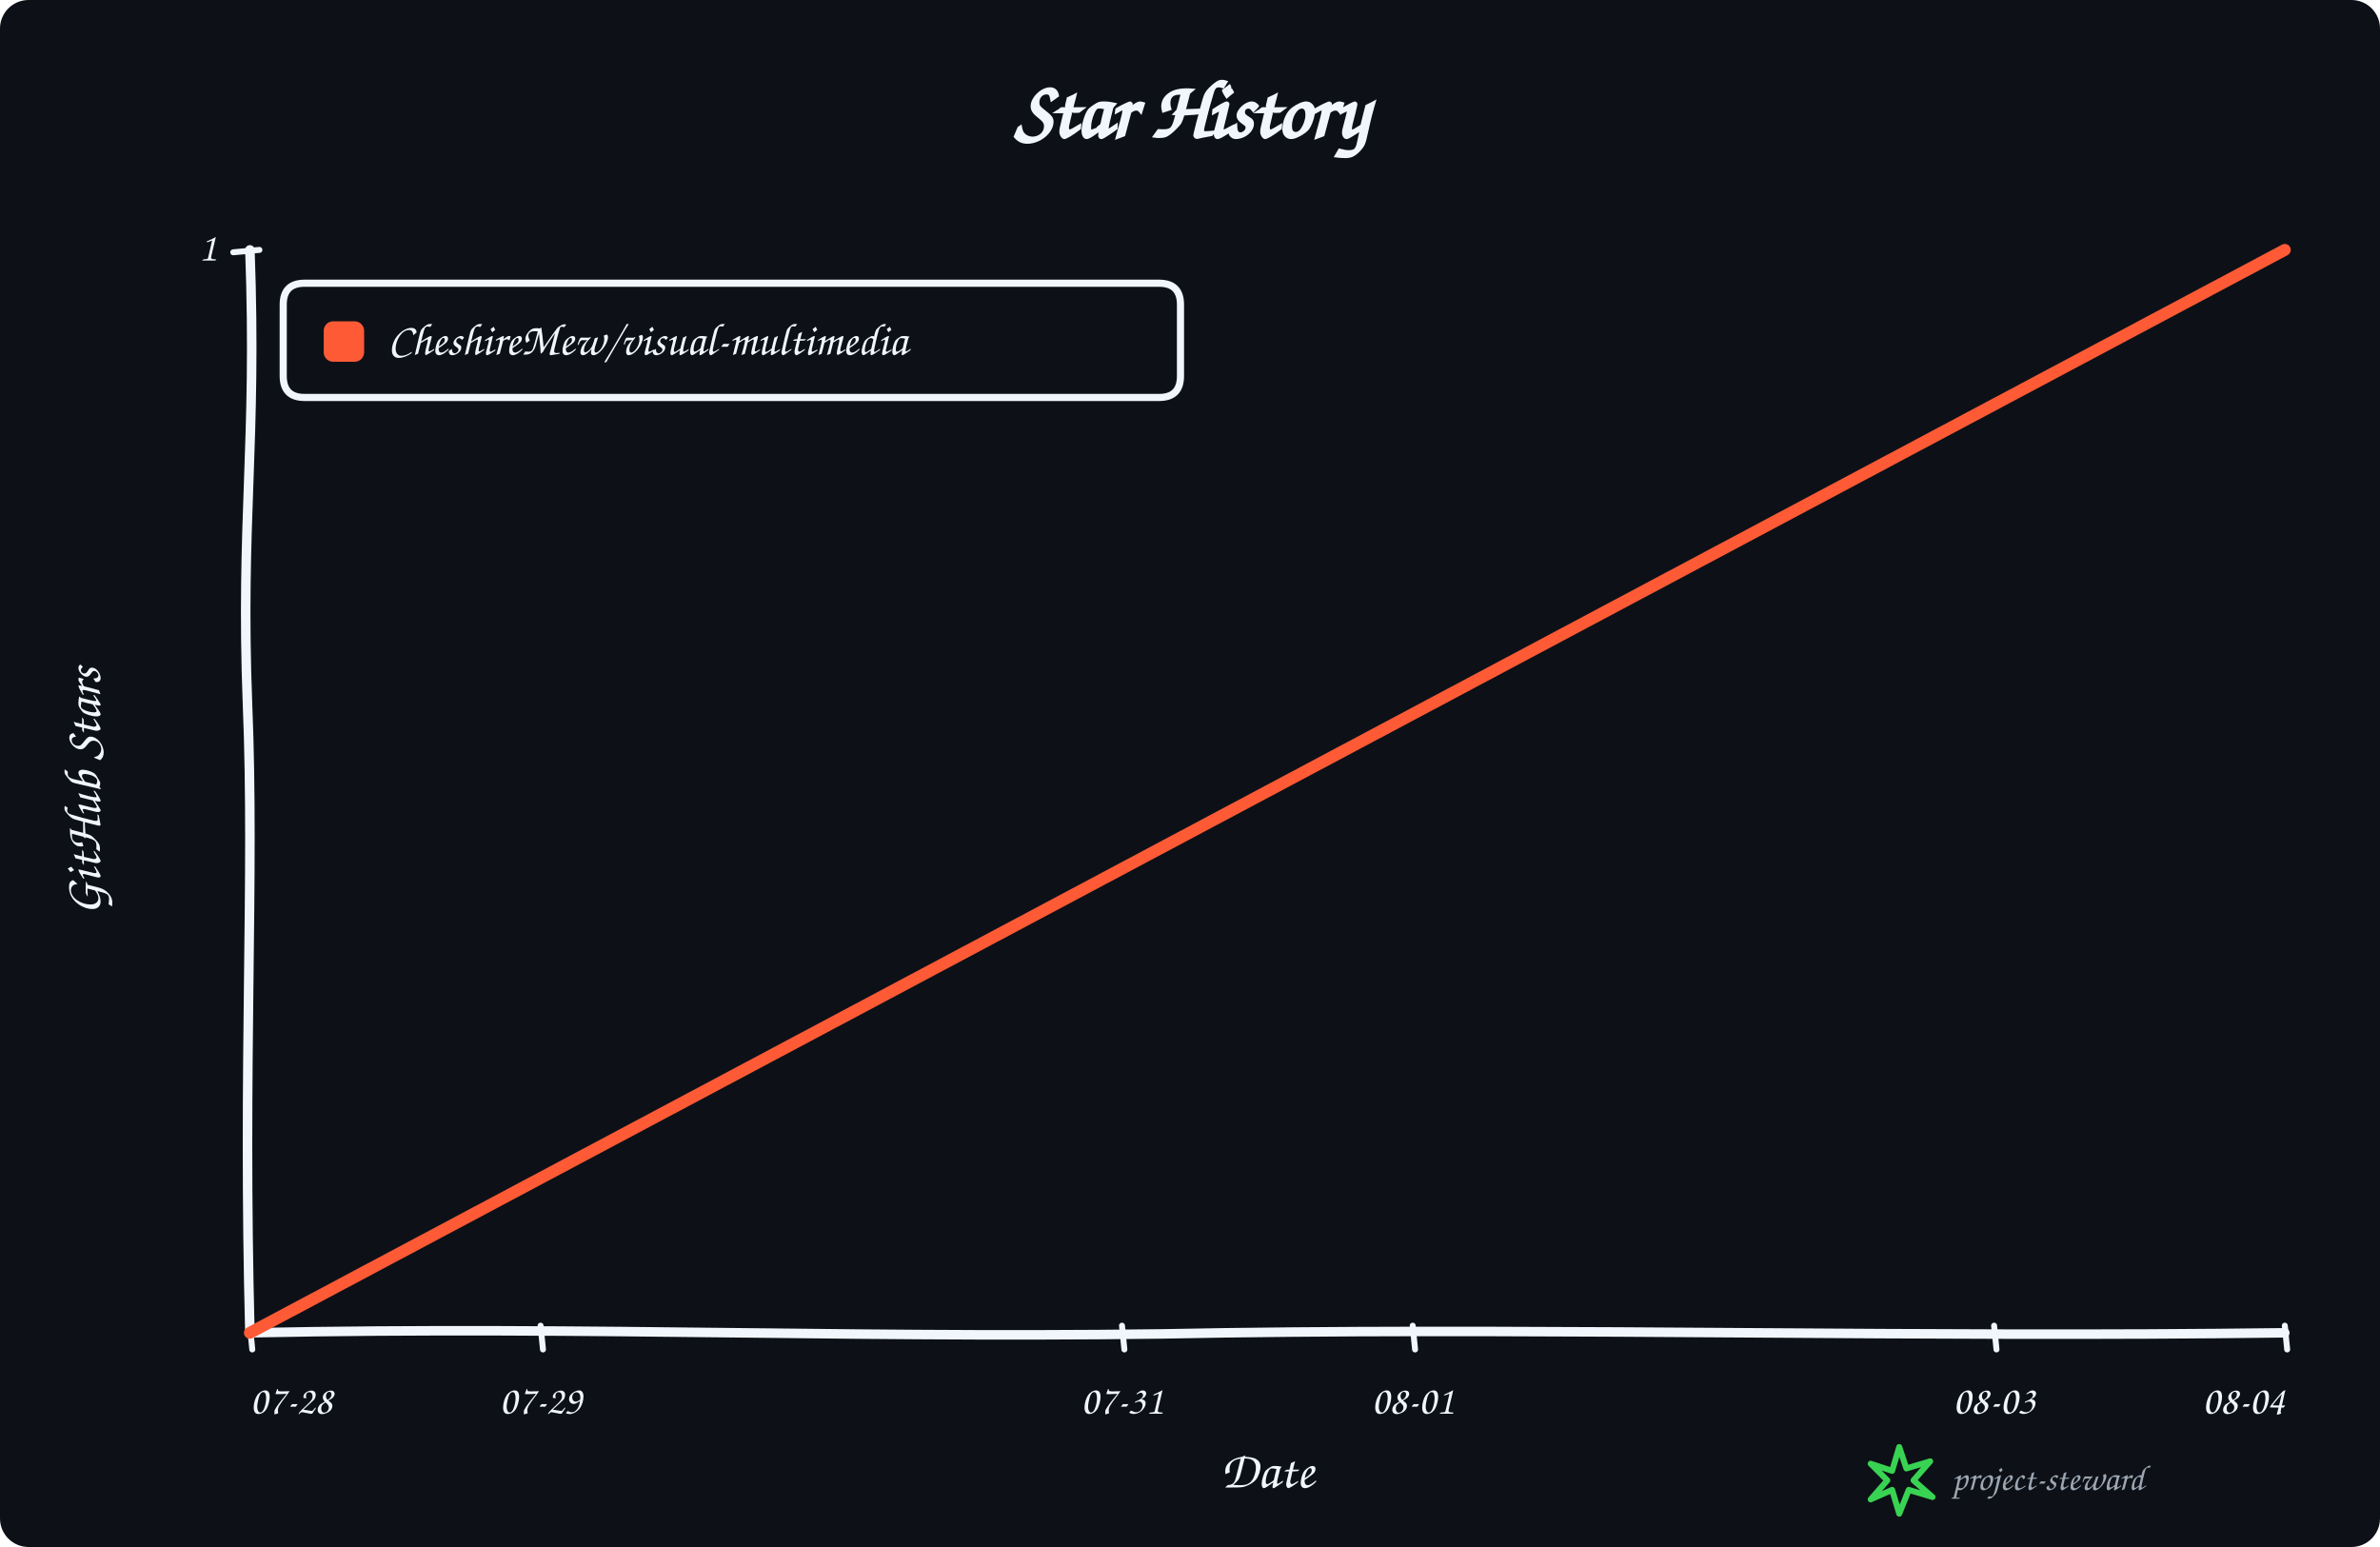
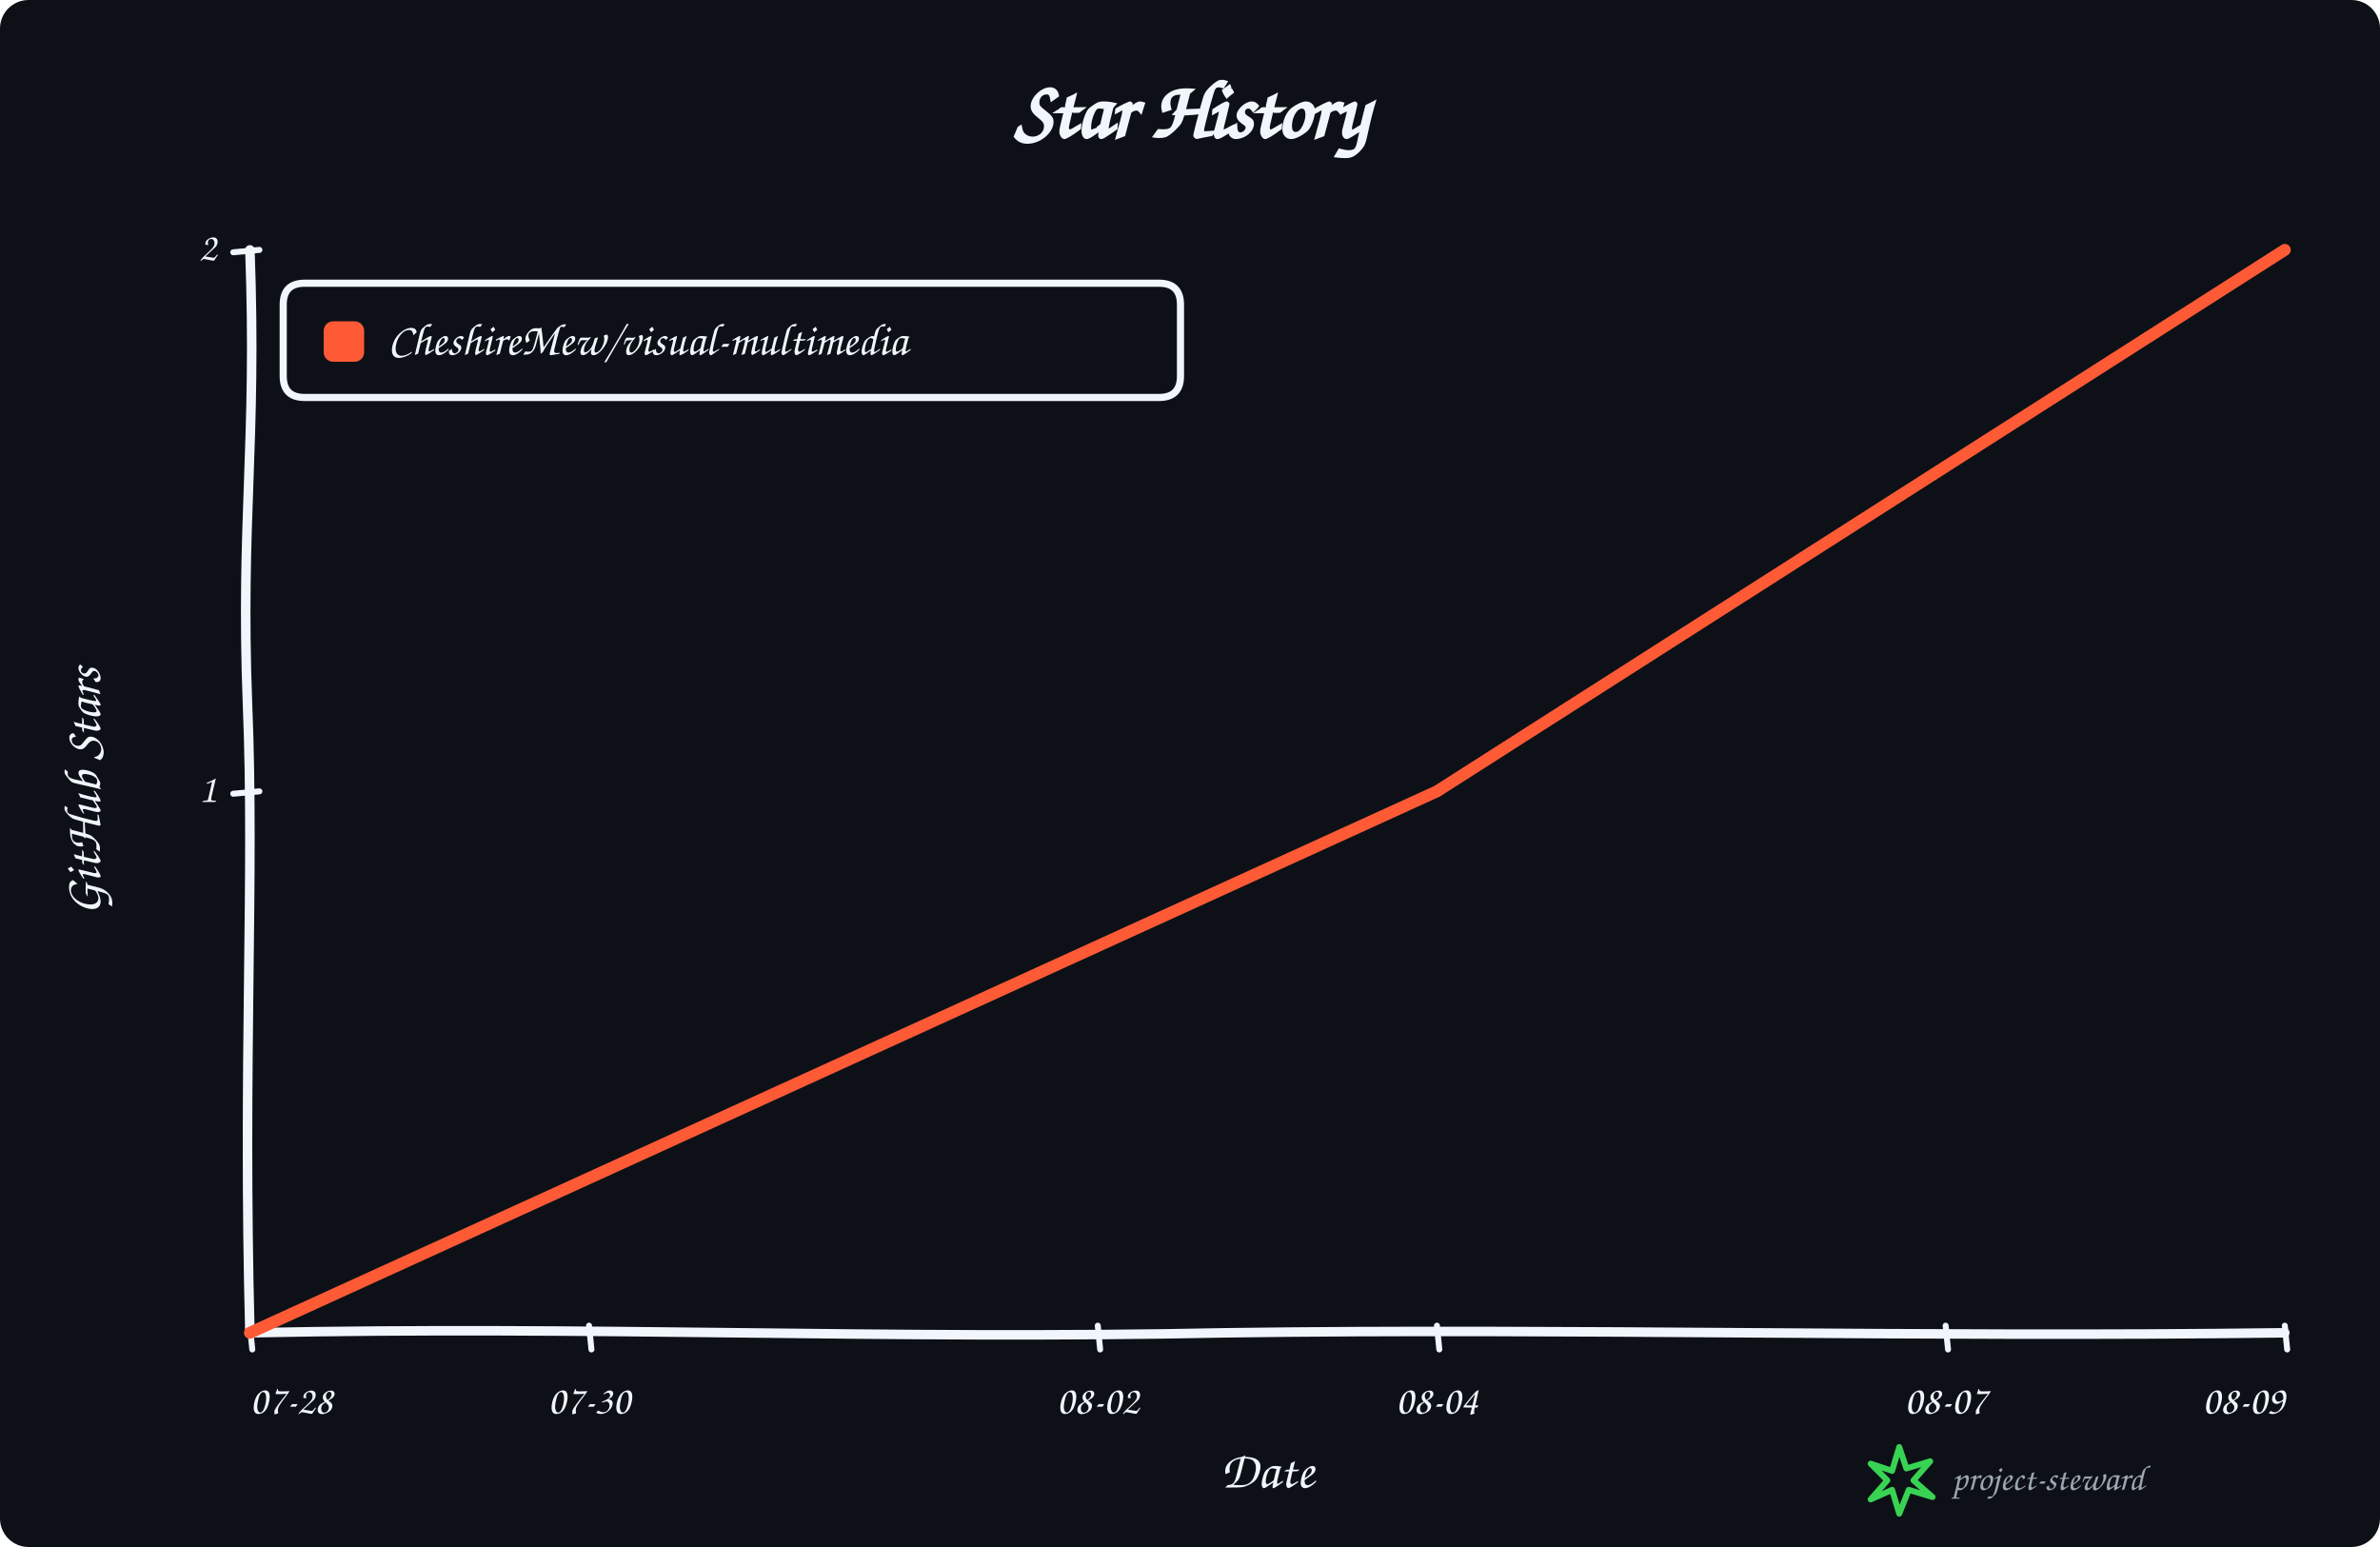
<svg xmlns="http://www.w3.org/2000/svg" width="1000" height="650" viewBox="0 0 1000 650" role="img" aria-labelledby="title description">
  <rect width="100%" height="100%" rx="12" fill="#0d1117" />
  <g data-style="hand-drawn" font-family="Comic Sans MS,Segoe Print,Bradley Hand,cursive" fill="#f0f6fc">
    <text x="500.0" y="58" text-anchor="middle" font-size="34" font-weight="700">Star History</text>
    <path data-role="y-axis" d="M 105.00 560.00 C 102.00 446.25, 107.00 368.90, 104.00 296.10 C 101.00 218.75, 108.00 186.90, 105.00 105.00" fill="none" stroke="#f0f6fc" stroke-width="4" stroke-linecap="round" />
    <path data-role="x-axis" d="M 105.00 560.00 C 250.35 557.00, 370.05 563.00, 515.40 560.00 C 660.75 558.00, 806.10 562.00, 960.00 560.00" fill="none" stroke="#f0f6fc" stroke-width="4" stroke-linecap="round" />
    <text x="42" y="332.5" text-anchor="middle" font-size="22" font-weight="600" transform="rotate(-90 42 332.5)">GitHub Stars</text>
    <text x="532.5" y="625" text-anchor="middle" font-size="22" font-weight="600">Date</text>
    <path data-role="legend-box" d="M 128 119 Q 119 119, 119 128 L 119 158 Q 119 167, 128 167 L 487 167 Q 496 167, 496 158 L 496 128 Q 496 119, 487 119 Z" fill="#0d1117" stroke="#f0f6fc" stroke-width="3" stroke-linejoin="round" />
    <rect x="136" y="135" width="17" height="17" rx="4" fill="#ff5a36" />
    <text x="163" y="144.0" dominant-baseline="middle" font-size="19" font-weight="600">CheshireMew/visual-multimedia</text>
+     <path d="M 98 333.50 L 109 332.50" fill="none" stroke="#f0f6fc" stroke-width="2.5" stroke-linecap="round" />
+     <text x="91" y="332.50" text-anchor="end" dominant-baseline="middle" font-size="17">1</text>
    <path d="M 98 106.00 L 109 105.00" fill="none" stroke="#f0f6fc" stroke-width="2.5" stroke-linecap="round" />
-     <text x="91" y="105.00" text-anchor="end" dominant-baseline="middle" font-size="17">1</text>
+     <text x="91" y="105.00" text-anchor="end" dominant-baseline="middle" font-size="17">2</text>
    <path d="M 105.00 557 L 106.00 567" fill="none" stroke="#f0f6fc" stroke-width="2.5" stroke-linecap="round" />
    <text x="105.00" y="594" text-anchor="start" font-size="17">07-28</text>
-     <path d="M 227.14 557 L 228.14 567" fill="none" stroke="#f0f6fc" stroke-width="2.5" stroke-linecap="round" />
-     <text x="227.14" y="594" text-anchor="middle" font-size="17">07-29</text>
-     <path d="M 471.43 557 L 472.43 567" fill="none" stroke="#f0f6fc" stroke-width="2.5" stroke-linecap="round" />
-     <text x="471.43" y="594" text-anchor="middle" font-size="17">07-31</text>
-     <path d="M 593.57 557 L 594.57 567" fill="none" stroke="#f0f6fc" stroke-width="2.5" stroke-linecap="round" />
-     <text x="593.57" y="594" text-anchor="middle" font-size="17">08-01</text>
-     <path d="M 837.86 557 L 838.86 567" fill="none" stroke="#f0f6fc" stroke-width="2.5" stroke-linecap="round" />
-     <text x="837.86" y="594" text-anchor="middle" font-size="17">08-03</text>
+     <path d="M 247.50 557 L 248.50 567" fill="none" stroke="#f0f6fc" stroke-width="2.5" stroke-linecap="round" />
+     <text x="247.50" y="594" text-anchor="middle" font-size="17">07-30</text>
+     <path d="M 461.25 557 L 462.25 567" fill="none" stroke="#f0f6fc" stroke-width="2.5" stroke-linecap="round" />
+     <text x="461.25" y="594" text-anchor="middle" font-size="17">08-02</text>
+     <path d="M 603.75 557 L 604.75 567" fill="none" stroke="#f0f6fc" stroke-width="2.5" stroke-linecap="round" />
+     <text x="603.75" y="594" text-anchor="middle" font-size="17">08-04</text>
+     <path d="M 817.50 557 L 818.50 567" fill="none" stroke="#f0f6fc" stroke-width="2.5" stroke-linecap="round" />
+     <text x="817.50" y="594" text-anchor="middle" font-size="17">08-07</text>
    <path d="M 960.00 557 L 961.00 567" fill="none" stroke="#f0f6fc" stroke-width="2.5" stroke-linecap="round" />
-     <text x="960.00" y="594" text-anchor="end" font-size="17">08-04</text>
-     <path data-role="star-line" d="M 105.00 560.00 L 960.00 105.00" fill="none" stroke="#ff5a36" stroke-width="5" stroke-linejoin="round" stroke-linecap="round" />
+     <text x="960.00" y="594" text-anchor="end" font-size="17">08-09</text>
+     <path data-role="star-line" d="M 105.00 560.00 L 603.75 332.50 L 960.00 105.00" fill="none" stroke="#ff5a36" stroke-width="5" stroke-linejoin="round" stroke-linecap="round" />
    <g data-role="signature" transform="translate(786 608)">
      <path d="M 12 0 L 15 9 L 25 6 L 18 14 L 26 21 L 16 18 L 12 28 L 9 18 L 0 22 L 7 14 L 0 7 L 9 10 Z" fill="none" stroke="#39d353" stroke-width="2.5" stroke-linejoin="round" />
      <text x="34" y="18" fill="#9da7b3" font-size="15">project-steward</text>
    </g>
  </g>
</svg>
